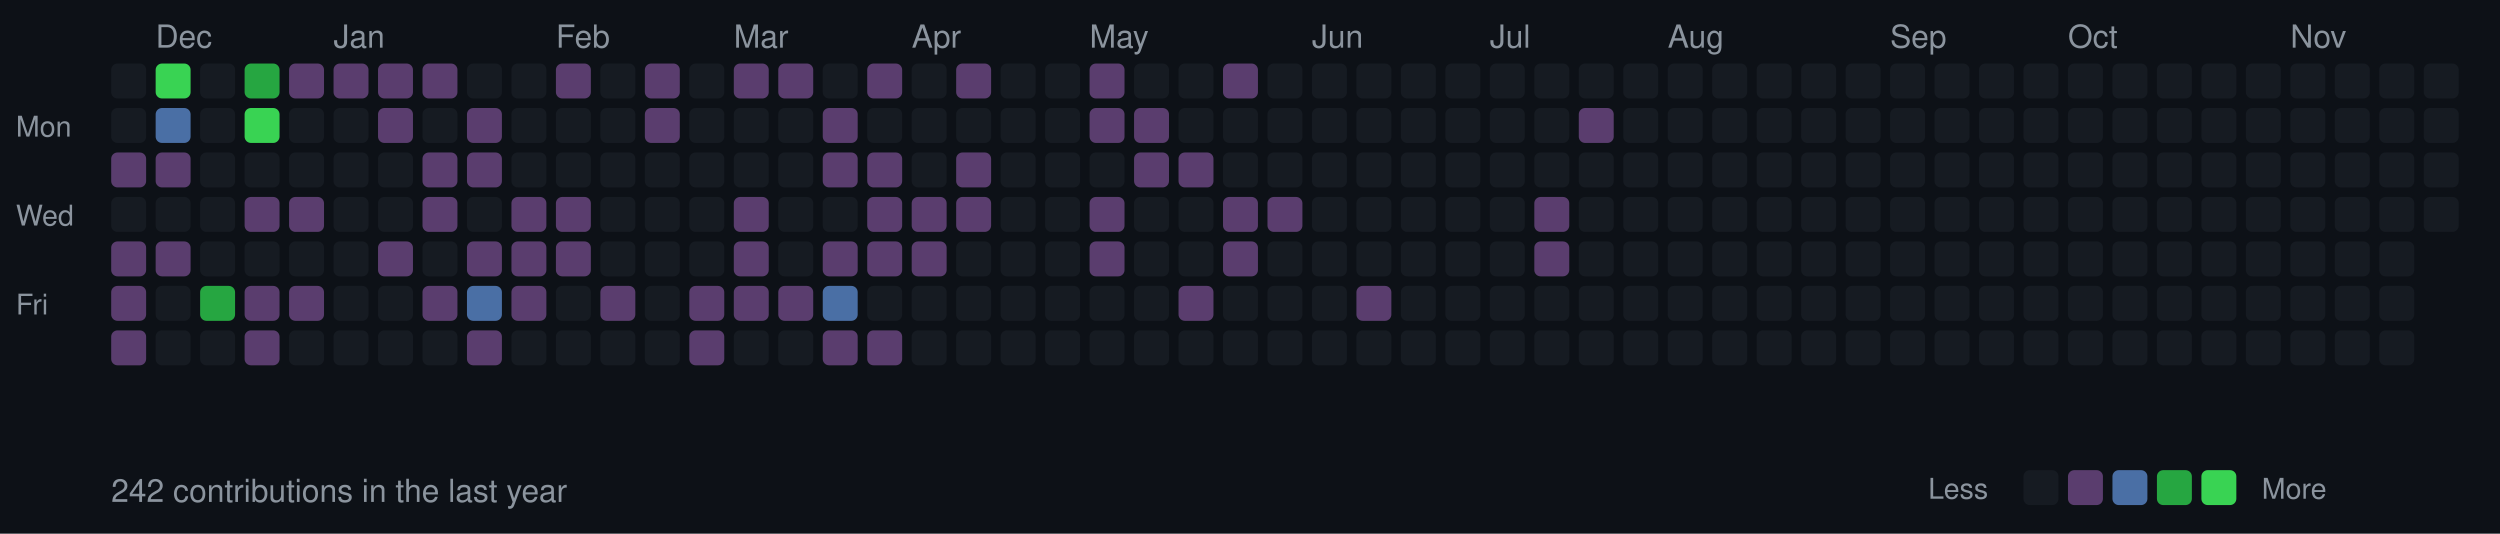
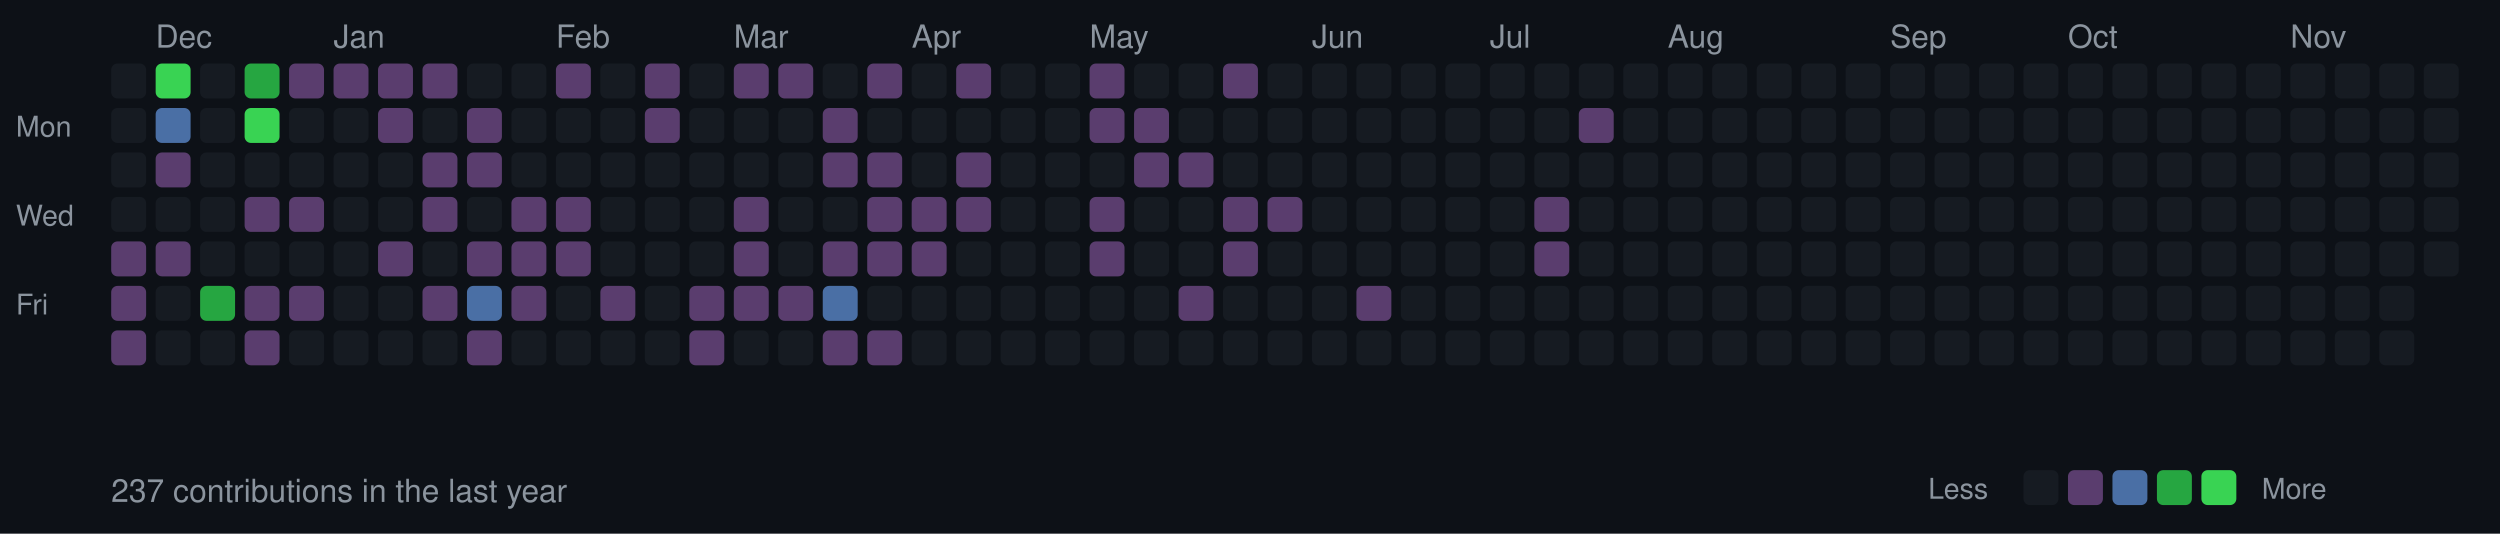
<svg xmlns="http://www.w3.org/2000/svg" width="787" height="168">
  <style>
  .month { font-size: 10px; fill: #8b949e; font-family: -apple-system, BlinkMacSystemFont, "Segoe UI", Helvetica, Arial, sans-serif; }
  .day { font-size: 9px; fill: #8b949e; font-family: -apple-system, BlinkMacSystemFont, "Segoe UI", Helvetica, Arial, sans-serif; }
  .stats { font-size: 10px; fill: #8b949e; font-family: -apple-system, BlinkMacSystemFont, "Segoe UI", Helvetica, Arial, sans-serif; }
  rect.day-cell { rx: 2; ry: 2; }
  rect.day-cell:hover { stroke: #8b949e; stroke-width: 1; }
</style>
  <rect width="787" height="168" fill="#0d1117" />
  <text x="5" y="43" class="day">Mon</text>
  <text x="5" y="71" class="day">Wed</text>
  <text x="5" y="99" class="day">Fri</text>
  <rect class="day-cell" x="35" y="20" width="11" height="11" fill="#161b22" />
  <rect class="day-cell" x="35" y="34" width="11" height="11" fill="#161b22" />
-   <rect class="day-cell" x="35" y="48" width="11" height="11" fill="#5a3d6e" />
+   <rect class="day-cell" x="35" y="48" width="11" height="11" fill="#161b22" />
  <rect class="day-cell" x="35" y="62" width="11" height="11" fill="#161b22" />
  <rect class="day-cell" x="35" y="76" width="11" height="11" fill="#5a3d6e" />
  <rect class="day-cell" x="35" y="90" width="11" height="11" fill="#5a3d6e" />
  <rect class="day-cell" x="35" y="104" width="11" height="11" fill="#5a3d6e" />
  <rect class="day-cell" x="49" y="20" width="11" height="11" fill="#39d353" />
  <text x="49" y="15" class="month">Dec</text>
  <rect class="day-cell" x="49" y="34" width="11" height="11" fill="#4a6fa5" />
  <rect class="day-cell" x="49" y="48" width="11" height="11" fill="#5a3d6e" />
  <rect class="day-cell" x="49" y="62" width="11" height="11" fill="#161b22" />
  <rect class="day-cell" x="49" y="76" width="11" height="11" fill="#5a3d6e" />
  <rect class="day-cell" x="49" y="90" width="11" height="11" fill="#161b22" />
  <rect class="day-cell" x="49" y="104" width="11" height="11" fill="#161b22" />
  <rect class="day-cell" x="63" y="20" width="11" height="11" fill="#161b22" />
  <rect class="day-cell" x="63" y="34" width="11" height="11" fill="#161b22" />
  <rect class="day-cell" x="63" y="48" width="11" height="11" fill="#161b22" />
  <rect class="day-cell" x="63" y="62" width="11" height="11" fill="#161b22" />
  <rect class="day-cell" x="63" y="76" width="11" height="11" fill="#161b22" />
  <rect class="day-cell" x="63" y="90" width="11" height="11" fill="#26a641" />
  <rect class="day-cell" x="63" y="104" width="11" height="11" fill="#161b22" />
  <rect class="day-cell" x="77" y="20" width="11" height="11" fill="#26a641" />
  <rect class="day-cell" x="77" y="34" width="11" height="11" fill="#39d353" />
  <rect class="day-cell" x="77" y="48" width="11" height="11" fill="#161b22" />
  <rect class="day-cell" x="77" y="62" width="11" height="11" fill="#5a3d6e" />
  <rect class="day-cell" x="77" y="76" width="11" height="11" fill="#161b22" />
  <rect class="day-cell" x="77" y="90" width="11" height="11" fill="#5a3d6e" />
  <rect class="day-cell" x="77" y="104" width="11" height="11" fill="#5a3d6e" />
  <rect class="day-cell" x="91" y="20" width="11" height="11" fill="#5a3d6e" />
  <rect class="day-cell" x="91" y="34" width="11" height="11" fill="#161b22" />
  <rect class="day-cell" x="91" y="48" width="11" height="11" fill="#161b22" />
  <rect class="day-cell" x="91" y="62" width="11" height="11" fill="#5a3d6e" />
  <rect class="day-cell" x="91" y="76" width="11" height="11" fill="#161b22" />
  <rect class="day-cell" x="91" y="90" width="11" height="11" fill="#5a3d6e" />
  <rect class="day-cell" x="91" y="104" width="11" height="11" fill="#161b22" />
  <rect class="day-cell" x="105" y="20" width="11" height="11" fill="#5a3d6e" />
  <rect class="day-cell" x="105" y="34" width="11" height="11" fill="#161b22" />
  <rect class="day-cell" x="105" y="48" width="11" height="11" fill="#161b22" />
  <rect class="day-cell" x="105" y="62" width="11" height="11" fill="#161b22" />
  <text x="105" y="15" class="month">Jan</text>
  <rect class="day-cell" x="105" y="76" width="11" height="11" fill="#161b22" />
  <rect class="day-cell" x="105" y="90" width="11" height="11" fill="#161b22" />
  <rect class="day-cell" x="105" y="104" width="11" height="11" fill="#161b22" />
  <rect class="day-cell" x="119" y="20" width="11" height="11" fill="#5a3d6e" />
  <rect class="day-cell" x="119" y="34" width="11" height="11" fill="#5a3d6e" />
  <rect class="day-cell" x="119" y="48" width="11" height="11" fill="#161b22" />
  <rect class="day-cell" x="119" y="62" width="11" height="11" fill="#161b22" />
  <rect class="day-cell" x="119" y="76" width="11" height="11" fill="#5a3d6e" />
  <rect class="day-cell" x="119" y="90" width="11" height="11" fill="#161b22" />
  <rect class="day-cell" x="119" y="104" width="11" height="11" fill="#161b22" />
  <rect class="day-cell" x="133" y="20" width="11" height="11" fill="#5a3d6e" />
  <rect class="day-cell" x="133" y="34" width="11" height="11" fill="#161b22" />
  <rect class="day-cell" x="133" y="48" width="11" height="11" fill="#5a3d6e" />
  <rect class="day-cell" x="133" y="62" width="11" height="11" fill="#5a3d6e" />
  <rect class="day-cell" x="133" y="76" width="11" height="11" fill="#161b22" />
  <rect class="day-cell" x="133" y="90" width="11" height="11" fill="#5a3d6e" />
  <rect class="day-cell" x="133" y="104" width="11" height="11" fill="#161b22" />
  <rect class="day-cell" x="147" y="20" width="11" height="11" fill="#161b22" />
  <rect class="day-cell" x="147" y="34" width="11" height="11" fill="#5a3d6e" />
  <rect class="day-cell" x="147" y="48" width="11" height="11" fill="#5a3d6e" />
  <rect class="day-cell" x="147" y="62" width="11" height="11" fill="#161b22" />
  <rect class="day-cell" x="147" y="76" width="11" height="11" fill="#5a3d6e" />
  <rect class="day-cell" x="147" y="90" width="11" height="11" fill="#4a6fa5" />
  <rect class="day-cell" x="147" y="104" width="11" height="11" fill="#5a3d6e" />
  <rect class="day-cell" x="161" y="20" width="11" height="11" fill="#161b22" />
  <rect class="day-cell" x="161" y="34" width="11" height="11" fill="#161b22" />
  <rect class="day-cell" x="161" y="48" width="11" height="11" fill="#161b22" />
  <rect class="day-cell" x="161" y="62" width="11" height="11" fill="#5a3d6e" />
  <rect class="day-cell" x="161" y="76" width="11" height="11" fill="#5a3d6e" />
  <rect class="day-cell" x="161" y="90" width="11" height="11" fill="#5a3d6e" />
  <rect class="day-cell" x="161" y="104" width="11" height="11" fill="#161b22" />
  <text x="175" y="15" class="month">Feb</text>
  <rect class="day-cell" x="175" y="20" width="11" height="11" fill="#5a3d6e" />
  <rect class="day-cell" x="175" y="34" width="11" height="11" fill="#161b22" />
  <rect class="day-cell" x="175" y="48" width="11" height="11" fill="#161b22" />
  <rect class="day-cell" x="175" y="62" width="11" height="11" fill="#5a3d6e" />
  <rect class="day-cell" x="175" y="76" width="11" height="11" fill="#5a3d6e" />
  <rect class="day-cell" x="175" y="90" width="11" height="11" fill="#161b22" />
  <rect class="day-cell" x="175" y="104" width="11" height="11" fill="#161b22" />
  <rect class="day-cell" x="189" y="20" width="11" height="11" fill="#161b22" />
  <rect class="day-cell" x="189" y="34" width="11" height="11" fill="#161b22" />
  <rect class="day-cell" x="189" y="48" width="11" height="11" fill="#161b22" />
  <rect class="day-cell" x="189" y="62" width="11" height="11" fill="#161b22" />
  <rect class="day-cell" x="189" y="76" width="11" height="11" fill="#161b22" />
  <rect class="day-cell" x="189" y="90" width="11" height="11" fill="#5a3d6e" />
  <rect class="day-cell" x="189" y="104" width="11" height="11" fill="#161b22" />
  <rect class="day-cell" x="203" y="20" width="11" height="11" fill="#5a3d6e" />
  <rect class="day-cell" x="203" y="34" width="11" height="11" fill="#5a3d6e" />
  <rect class="day-cell" x="203" y="48" width="11" height="11" fill="#161b22" />
  <rect class="day-cell" x="203" y="62" width="11" height="11" fill="#161b22" />
  <rect class="day-cell" x="203" y="76" width="11" height="11" fill="#161b22" />
  <rect class="day-cell" x="203" y="90" width="11" height="11" fill="#161b22" />
  <rect class="day-cell" x="203" y="104" width="11" height="11" fill="#161b22" />
  <rect class="day-cell" x="217" y="20" width="11" height="11" fill="#161b22" />
  <rect class="day-cell" x="217" y="34" width="11" height="11" fill="#161b22" />
  <rect class="day-cell" x="217" y="48" width="11" height="11" fill="#161b22" />
  <rect class="day-cell" x="217" y="62" width="11" height="11" fill="#161b22" />
  <rect class="day-cell" x="217" y="76" width="11" height="11" fill="#161b22" />
  <rect class="day-cell" x="217" y="90" width="11" height="11" fill="#5a3d6e" />
  <rect class="day-cell" x="217" y="104" width="11" height="11" fill="#5a3d6e" />
  <text x="231" y="15" class="month">Mar</text>
  <rect class="day-cell" x="231" y="20" width="11" height="11" fill="#5a3d6e" />
  <rect class="day-cell" x="231" y="34" width="11" height="11" fill="#161b22" />
  <rect class="day-cell" x="231" y="48" width="11" height="11" fill="#161b22" />
  <rect class="day-cell" x="231" y="62" width="11" height="11" fill="#5a3d6e" />
  <rect class="day-cell" x="231" y="76" width="11" height="11" fill="#5a3d6e" />
  <rect class="day-cell" x="231" y="90" width="11" height="11" fill="#5a3d6e" />
  <rect class="day-cell" x="231" y="104" width="11" height="11" fill="#161b22" />
  <rect class="day-cell" x="245" y="20" width="11" height="11" fill="#5a3d6e" />
  <rect class="day-cell" x="245" y="34" width="11" height="11" fill="#161b22" />
  <rect class="day-cell" x="245" y="48" width="11" height="11" fill="#161b22" />
  <rect class="day-cell" x="245" y="62" width="11" height="11" fill="#161b22" />
  <rect class="day-cell" x="245" y="76" width="11" height="11" fill="#161b22" />
  <rect class="day-cell" x="245" y="90" width="11" height="11" fill="#5a3d6e" />
  <rect class="day-cell" x="245" y="104" width="11" height="11" fill="#161b22" />
  <rect class="day-cell" x="259" y="20" width="11" height="11" fill="#161b22" />
  <rect class="day-cell" x="259" y="34" width="11" height="11" fill="#5a3d6e" />
  <rect class="day-cell" x="259" y="48" width="11" height="11" fill="#5a3d6e" />
  <rect class="day-cell" x="259" y="62" width="11" height="11" fill="#161b22" />
  <rect class="day-cell" x="259" y="76" width="11" height="11" fill="#5a3d6e" />
  <rect class="day-cell" x="259" y="90" width="11" height="11" fill="#4a6fa5" />
  <rect class="day-cell" x="259" y="104" width="11" height="11" fill="#5a3d6e" />
  <rect class="day-cell" x="273" y="20" width="11" height="11" fill="#5a3d6e" />
  <rect class="day-cell" x="273" y="34" width="11" height="11" fill="#161b22" />
  <rect class="day-cell" x="273" y="48" width="11" height="11" fill="#5a3d6e" />
  <rect class="day-cell" x="273" y="62" width="11" height="11" fill="#5a3d6e" />
  <rect class="day-cell" x="273" y="76" width="11" height="11" fill="#5a3d6e" />
  <rect class="day-cell" x="273" y="90" width="11" height="11" fill="#161b22" />
  <rect class="day-cell" x="273" y="104" width="11" height="11" fill="#5a3d6e" />
  <rect class="day-cell" x="287" y="20" width="11" height="11" fill="#161b22" />
  <rect class="day-cell" x="287" y="34" width="11" height="11" fill="#161b22" />
  <rect class="day-cell" x="287" y="48" width="11" height="11" fill="#161b22" />
  <text x="287" y="15" class="month">Apr</text>
  <rect class="day-cell" x="287" y="62" width="11" height="11" fill="#5a3d6e" />
  <rect class="day-cell" x="287" y="76" width="11" height="11" fill="#5a3d6e" />
  <rect class="day-cell" x="287" y="90" width="11" height="11" fill="#161b22" />
  <rect class="day-cell" x="287" y="104" width="11" height="11" fill="#161b22" />
  <rect class="day-cell" x="301" y="20" width="11" height="11" fill="#5a3d6e" />
  <rect class="day-cell" x="301" y="34" width="11" height="11" fill="#161b22" />
  <rect class="day-cell" x="301" y="48" width="11" height="11" fill="#5a3d6e" />
  <rect class="day-cell" x="301" y="62" width="11" height="11" fill="#5a3d6e" />
  <rect class="day-cell" x="301" y="76" width="11" height="11" fill="#161b22" />
  <rect class="day-cell" x="301" y="90" width="11" height="11" fill="#161b22" />
  <rect class="day-cell" x="301" y="104" width="11" height="11" fill="#161b22" />
  <rect class="day-cell" x="315" y="20" width="11" height="11" fill="#161b22" />
  <rect class="day-cell" x="315" y="34" width="11" height="11" fill="#161b22" />
  <rect class="day-cell" x="315" y="48" width="11" height="11" fill="#161b22" />
  <rect class="day-cell" x="315" y="62" width="11" height="11" fill="#161b22" />
  <rect class="day-cell" x="315" y="76" width="11" height="11" fill="#161b22" />
  <rect class="day-cell" x="315" y="90" width="11" height="11" fill="#161b22" />
  <rect class="day-cell" x="315" y="104" width="11" height="11" fill="#161b22" />
  <rect class="day-cell" x="329" y="20" width="11" height="11" fill="#161b22" />
  <rect class="day-cell" x="329" y="34" width="11" height="11" fill="#161b22" />
  <rect class="day-cell" x="329" y="48" width="11" height="11" fill="#161b22" />
  <rect class="day-cell" x="329" y="62" width="11" height="11" fill="#161b22" />
  <rect class="day-cell" x="329" y="76" width="11" height="11" fill="#161b22" />
  <rect class="day-cell" x="329" y="90" width="11" height="11" fill="#161b22" />
  <rect class="day-cell" x="329" y="104" width="11" height="11" fill="#161b22" />
  <rect class="day-cell" x="343" y="20" width="11" height="11" fill="#5a3d6e" />
  <rect class="day-cell" x="343" y="34" width="11" height="11" fill="#5a3d6e" />
  <rect class="day-cell" x="343" y="48" width="11" height="11" fill="#161b22" />
  <rect class="day-cell" x="343" y="62" width="11" height="11" fill="#5a3d6e" />
  <rect class="day-cell" x="343" y="76" width="11" height="11" fill="#5a3d6e" />
  <text x="343" y="15" class="month">May</text>
  <rect class="day-cell" x="343" y="90" width="11" height="11" fill="#161b22" />
  <rect class="day-cell" x="343" y="104" width="11" height="11" fill="#161b22" />
  <rect class="day-cell" x="357" y="20" width="11" height="11" fill="#161b22" />
  <rect class="day-cell" x="357" y="34" width="11" height="11" fill="#5a3d6e" />
  <rect class="day-cell" x="357" y="48" width="11" height="11" fill="#5a3d6e" />
  <rect class="day-cell" x="357" y="62" width="11" height="11" fill="#161b22" />
  <rect class="day-cell" x="357" y="76" width="11" height="11" fill="#161b22" />
  <rect class="day-cell" x="357" y="90" width="11" height="11" fill="#161b22" />
  <rect class="day-cell" x="357" y="104" width="11" height="11" fill="#161b22" />
  <rect class="day-cell" x="371" y="20" width="11" height="11" fill="#161b22" />
  <rect class="day-cell" x="371" y="34" width="11" height="11" fill="#161b22" />
  <rect class="day-cell" x="371" y="48" width="11" height="11" fill="#5a3d6e" />
  <rect class="day-cell" x="371" y="62" width="11" height="11" fill="#161b22" />
  <rect class="day-cell" x="371" y="76" width="11" height="11" fill="#161b22" />
  <rect class="day-cell" x="371" y="90" width="11" height="11" fill="#5a3d6e" />
  <rect class="day-cell" x="371" y="104" width="11" height="11" fill="#161b22" />
  <rect class="day-cell" x="385" y="20" width="11" height="11" fill="#5a3d6e" />
  <rect class="day-cell" x="385" y="34" width="11" height="11" fill="#161b22" />
  <rect class="day-cell" x="385" y="48" width="11" height="11" fill="#161b22" />
  <rect class="day-cell" x="385" y="62" width="11" height="11" fill="#5a3d6e" />
  <rect class="day-cell" x="385" y="76" width="11" height="11" fill="#5a3d6e" />
  <rect class="day-cell" x="385" y="90" width="11" height="11" fill="#161b22" />
  <rect class="day-cell" x="385" y="104" width="11" height="11" fill="#161b22" />
  <rect class="day-cell" x="399" y="20" width="11" height="11" fill="#161b22" />
  <rect class="day-cell" x="399" y="34" width="11" height="11" fill="#161b22" />
  <rect class="day-cell" x="399" y="48" width="11" height="11" fill="#161b22" />
  <rect class="day-cell" x="399" y="62" width="11" height="11" fill="#5a3d6e" />
  <rect class="day-cell" x="399" y="76" width="11" height="11" fill="#161b22" />
  <rect class="day-cell" x="399" y="90" width="11" height="11" fill="#161b22" />
  <rect class="day-cell" x="399" y="104" width="11" height="11" fill="#161b22" />
  <rect class="day-cell" x="413" y="20" width="11" height="11" fill="#161b22" />
  <text x="413" y="15" class="month">Jun</text>
  <rect class="day-cell" x="413" y="34" width="11" height="11" fill="#161b22" />
  <rect class="day-cell" x="413" y="48" width="11" height="11" fill="#161b22" />
  <rect class="day-cell" x="413" y="62" width="11" height="11" fill="#161b22" />
  <rect class="day-cell" x="413" y="76" width="11" height="11" fill="#161b22" />
  <rect class="day-cell" x="413" y="90" width="11" height="11" fill="#161b22" />
  <rect class="day-cell" x="413" y="104" width="11" height="11" fill="#161b22" />
  <rect class="day-cell" x="427" y="20" width="11" height="11" fill="#161b22" />
  <rect class="day-cell" x="427" y="34" width="11" height="11" fill="#161b22" />
  <rect class="day-cell" x="427" y="48" width="11" height="11" fill="#161b22" />
  <rect class="day-cell" x="427" y="62" width="11" height="11" fill="#161b22" />
  <rect class="day-cell" x="427" y="76" width="11" height="11" fill="#161b22" />
  <rect class="day-cell" x="427" y="90" width="11" height="11" fill="#5a3d6e" />
  <rect class="day-cell" x="427" y="104" width="11" height="11" fill="#161b22" />
  <rect class="day-cell" x="441" y="20" width="11" height="11" fill="#161b22" />
  <rect class="day-cell" x="441" y="34" width="11" height="11" fill="#161b22" />
  <rect class="day-cell" x="441" y="48" width="11" height="11" fill="#161b22" />
  <rect class="day-cell" x="441" y="62" width="11" height="11" fill="#161b22" />
  <rect class="day-cell" x="441" y="76" width="11" height="11" fill="#161b22" />
  <rect class="day-cell" x="441" y="90" width="11" height="11" fill="#161b22" />
  <rect class="day-cell" x="441" y="104" width="11" height="11" fill="#161b22" />
  <rect class="day-cell" x="455" y="20" width="11" height="11" fill="#161b22" />
  <rect class="day-cell" x="455" y="34" width="11" height="11" fill="#161b22" />
  <rect class="day-cell" x="455" y="48" width="11" height="11" fill="#161b22" />
  <rect class="day-cell" x="455" y="62" width="11" height="11" fill="#161b22" />
  <rect class="day-cell" x="455" y="76" width="11" height="11" fill="#161b22" />
  <rect class="day-cell" x="455" y="90" width="11" height="11" fill="#161b22" />
  <rect class="day-cell" x="455" y="104" width="11" height="11" fill="#161b22" />
  <rect class="day-cell" x="469" y="20" width="11" height="11" fill="#161b22" />
  <rect class="day-cell" x="469" y="34" width="11" height="11" fill="#161b22" />
  <rect class="day-cell" x="469" y="48" width="11" height="11" fill="#161b22" />
  <text x="469" y="15" class="month">Jul</text>
  <rect class="day-cell" x="469" y="62" width="11" height="11" fill="#161b22" />
  <rect class="day-cell" x="469" y="76" width="11" height="11" fill="#161b22" />
  <rect class="day-cell" x="469" y="90" width="11" height="11" fill="#161b22" />
  <rect class="day-cell" x="469" y="104" width="11" height="11" fill="#161b22" />
  <rect class="day-cell" x="483" y="20" width="11" height="11" fill="#161b22" />
  <rect class="day-cell" x="483" y="34" width="11" height="11" fill="#161b22" />
  <rect class="day-cell" x="483" y="48" width="11" height="11" fill="#161b22" />
  <rect class="day-cell" x="483" y="62" width="11" height="11" fill="#5a3d6e" />
  <rect class="day-cell" x="483" y="76" width="11" height="11" fill="#5a3d6e" />
  <rect class="day-cell" x="483" y="90" width="11" height="11" fill="#161b22" />
  <rect class="day-cell" x="483" y="104" width="11" height="11" fill="#161b22" />
  <rect class="day-cell" x="497" y="20" width="11" height="11" fill="#161b22" />
  <rect class="day-cell" x="497" y="34" width="11" height="11" fill="#5a3d6e" />
  <rect class="day-cell" x="497" y="48" width="11" height="11" fill="#161b22" />
  <rect class="day-cell" x="497" y="62" width="11" height="11" fill="#161b22" />
  <rect class="day-cell" x="497" y="76" width="11" height="11" fill="#161b22" />
  <rect class="day-cell" x="497" y="90" width="11" height="11" fill="#161b22" />
  <rect class="day-cell" x="497" y="104" width="11" height="11" fill="#161b22" />
  <rect class="day-cell" x="511" y="20" width="11" height="11" fill="#161b22" />
  <rect class="day-cell" x="511" y="34" width="11" height="11" fill="#161b22" />
  <rect class="day-cell" x="511" y="48" width="11" height="11" fill="#161b22" />
  <rect class="day-cell" x="511" y="62" width="11" height="11" fill="#161b22" />
  <rect class="day-cell" x="511" y="76" width="11" height="11" fill="#161b22" />
  <rect class="day-cell" x="511" y="90" width="11" height="11" fill="#161b22" />
  <rect class="day-cell" x="511" y="104" width="11" height="11" fill="#161b22" />
  <rect class="day-cell" x="525" y="20" width="11" height="11" fill="#161b22" />
  <rect class="day-cell" x="525" y="34" width="11" height="11" fill="#161b22" />
  <rect class="day-cell" x="525" y="48" width="11" height="11" fill="#161b22" />
  <rect class="day-cell" x="525" y="62" width="11" height="11" fill="#161b22" />
  <rect class="day-cell" x="525" y="76" width="11" height="11" fill="#161b22" />
  <rect class="day-cell" x="525" y="90" width="11" height="11" fill="#161b22" />
  <text x="525" y="15" class="month">Aug</text>
  <rect class="day-cell" x="525" y="104" width="11" height="11" fill="#161b22" />
  <rect class="day-cell" x="539" y="20" width="11" height="11" fill="#161b22" />
  <rect class="day-cell" x="539" y="34" width="11" height="11" fill="#161b22" />
  <rect class="day-cell" x="539" y="48" width="11" height="11" fill="#161b22" />
  <rect class="day-cell" x="539" y="62" width="11" height="11" fill="#161b22" />
  <rect class="day-cell" x="539" y="76" width="11" height="11" fill="#161b22" />
  <rect class="day-cell" x="539" y="90" width="11" height="11" fill="#161b22" />
  <rect class="day-cell" x="539" y="104" width="11" height="11" fill="#161b22" />
  <rect class="day-cell" x="553" y="20" width="11" height="11" fill="#161b22" />
  <rect class="day-cell" x="553" y="34" width="11" height="11" fill="#161b22" />
  <rect class="day-cell" x="553" y="48" width="11" height="11" fill="#161b22" />
  <rect class="day-cell" x="553" y="62" width="11" height="11" fill="#161b22" />
  <rect class="day-cell" x="553" y="76" width="11" height="11" fill="#161b22" />
  <rect class="day-cell" x="553" y="90" width="11" height="11" fill="#161b22" />
  <rect class="day-cell" x="553" y="104" width="11" height="11" fill="#161b22" />
  <rect class="day-cell" x="567" y="20" width="11" height="11" fill="#161b22" />
  <rect class="day-cell" x="567" y="34" width="11" height="11" fill="#161b22" />
  <rect class="day-cell" x="567" y="48" width="11" height="11" fill="#161b22" />
  <rect class="day-cell" x="567" y="62" width="11" height="11" fill="#161b22" />
  <rect class="day-cell" x="567" y="76" width="11" height="11" fill="#161b22" />
  <rect class="day-cell" x="567" y="90" width="11" height="11" fill="#161b22" />
  <rect class="day-cell" x="567" y="104" width="11" height="11" fill="#161b22" />
  <rect class="day-cell" x="581" y="20" width="11" height="11" fill="#161b22" />
  <rect class="day-cell" x="581" y="34" width="11" height="11" fill="#161b22" />
  <rect class="day-cell" x="581" y="48" width="11" height="11" fill="#161b22" />
  <rect class="day-cell" x="581" y="62" width="11" height="11" fill="#161b22" />
  <rect class="day-cell" x="581" y="76" width="11" height="11" fill="#161b22" />
  <rect class="day-cell" x="581" y="90" width="11" height="11" fill="#161b22" />
  <rect class="day-cell" x="581" y="104" width="11" height="11" fill="#161b22" />
  <rect class="day-cell" x="595" y="20" width="11" height="11" fill="#161b22" />
  <rect class="day-cell" x="595" y="34" width="11" height="11" fill="#161b22" />
  <text x="595" y="15" class="month">Sep</text>
  <rect class="day-cell" x="595" y="48" width="11" height="11" fill="#161b22" />
  <rect class="day-cell" x="595" y="62" width="11" height="11" fill="#161b22" />
  <rect class="day-cell" x="595" y="76" width="11" height="11" fill="#161b22" />
  <rect class="day-cell" x="595" y="90" width="11" height="11" fill="#161b22" />
  <rect class="day-cell" x="595" y="104" width="11" height="11" fill="#161b22" />
  <rect class="day-cell" x="609" y="20" width="11" height="11" fill="#161b22" />
  <rect class="day-cell" x="609" y="34" width="11" height="11" fill="#161b22" />
  <rect class="day-cell" x="609" y="48" width="11" height="11" fill="#161b22" />
  <rect class="day-cell" x="609" y="62" width="11" height="11" fill="#161b22" />
  <rect class="day-cell" x="609" y="76" width="11" height="11" fill="#161b22" />
  <rect class="day-cell" x="609" y="90" width="11" height="11" fill="#161b22" />
  <rect class="day-cell" x="609" y="104" width="11" height="11" fill="#161b22" />
  <rect class="day-cell" x="623" y="20" width="11" height="11" fill="#161b22" />
  <rect class="day-cell" x="623" y="34" width="11" height="11" fill="#161b22" />
  <rect class="day-cell" x="623" y="48" width="11" height="11" fill="#161b22" />
  <rect class="day-cell" x="623" y="62" width="11" height="11" fill="#161b22" />
  <rect class="day-cell" x="623" y="76" width="11" height="11" fill="#161b22" />
  <rect class="day-cell" x="623" y="90" width="11" height="11" fill="#161b22" />
  <rect class="day-cell" x="623" y="104" width="11" height="11" fill="#161b22" />
  <rect class="day-cell" x="637" y="20" width="11" height="11" fill="#161b22" />
  <rect class="day-cell" x="637" y="34" width="11" height="11" fill="#161b22" />
  <rect class="day-cell" x="637" y="48" width="11" height="11" fill="#161b22" />
  <rect class="day-cell" x="637" y="62" width="11" height="11" fill="#161b22" />
  <rect class="day-cell" x="637" y="76" width="11" height="11" fill="#161b22" />
  <rect class="day-cell" x="637" y="90" width="11" height="11" fill="#161b22" />
  <rect class="day-cell" x="637" y="104" width="11" height="11" fill="#161b22" />
  <rect class="day-cell" x="651" y="20" width="11" height="11" fill="#161b22" />
  <rect class="day-cell" x="651" y="34" width="11" height="11" fill="#161b22" />
  <rect class="day-cell" x="651" y="48" width="11" height="11" fill="#161b22" />
  <rect class="day-cell" x="651" y="62" width="11" height="11" fill="#161b22" />
  <text x="651" y="15" class="month">Oct</text>
  <rect class="day-cell" x="651" y="76" width="11" height="11" fill="#161b22" />
  <rect class="day-cell" x="651" y="90" width="11" height="11" fill="#161b22" />
  <rect class="day-cell" x="651" y="104" width="11" height="11" fill="#161b22" />
  <rect class="day-cell" x="665" y="20" width="11" height="11" fill="#161b22" />
  <rect class="day-cell" x="665" y="34" width="11" height="11" fill="#161b22" />
  <rect class="day-cell" x="665" y="48" width="11" height="11" fill="#161b22" />
  <rect class="day-cell" x="665" y="62" width="11" height="11" fill="#161b22" />
  <rect class="day-cell" x="665" y="76" width="11" height="11" fill="#161b22" />
  <rect class="day-cell" x="665" y="90" width="11" height="11" fill="#161b22" />
  <rect class="day-cell" x="665" y="104" width="11" height="11" fill="#161b22" />
  <rect class="day-cell" x="679" y="20" width="11" height="11" fill="#161b22" />
  <rect class="day-cell" x="679" y="34" width="11" height="11" fill="#161b22" />
  <rect class="day-cell" x="679" y="48" width="11" height="11" fill="#161b22" />
  <rect class="day-cell" x="679" y="62" width="11" height="11" fill="#161b22" />
  <rect class="day-cell" x="679" y="76" width="11" height="11" fill="#161b22" />
  <rect class="day-cell" x="679" y="90" width="11" height="11" fill="#161b22" />
  <rect class="day-cell" x="679" y="104" width="11" height="11" fill="#161b22" />
  <rect class="day-cell" x="693" y="20" width="11" height="11" fill="#161b22" />
  <rect class="day-cell" x="693" y="34" width="11" height="11" fill="#161b22" />
  <rect class="day-cell" x="693" y="48" width="11" height="11" fill="#161b22" />
  <rect class="day-cell" x="693" y="62" width="11" height="11" fill="#161b22" />
  <rect class="day-cell" x="693" y="76" width="11" height="11" fill="#161b22" />
  <rect class="day-cell" x="693" y="90" width="11" height="11" fill="#161b22" />
  <rect class="day-cell" x="693" y="104" width="11" height="11" fill="#161b22" />
  <rect class="day-cell" x="707" y="20" width="11" height="11" fill="#161b22" />
  <rect class="day-cell" x="707" y="34" width="11" height="11" fill="#161b22" />
  <rect class="day-cell" x="707" y="48" width="11" height="11" fill="#161b22" />
  <rect class="day-cell" x="707" y="62" width="11" height="11" fill="#161b22" />
  <rect class="day-cell" x="707" y="76" width="11" height="11" fill="#161b22" />
  <rect class="day-cell" x="707" y="90" width="11" height="11" fill="#161b22" />
  <rect class="day-cell" x="707" y="104" width="11" height="11" fill="#161b22" />
  <text x="721" y="15" class="month">Nov</text>
  <rect class="day-cell" x="721" y="20" width="11" height="11" fill="#161b22" />
  <rect class="day-cell" x="721" y="34" width="11" height="11" fill="#161b22" />
  <rect class="day-cell" x="721" y="48" width="11" height="11" fill="#161b22" />
  <rect class="day-cell" x="721" y="62" width="11" height="11" fill="#161b22" />
  <rect class="day-cell" x="721" y="76" width="11" height="11" fill="#161b22" />
  <rect class="day-cell" x="721" y="90" width="11" height="11" fill="#161b22" />
  <rect class="day-cell" x="721" y="104" width="11" height="11" fill="#161b22" />
  <rect class="day-cell" x="735" y="20" width="11" height="11" fill="#161b22" />
  <rect class="day-cell" x="735" y="34" width="11" height="11" fill="#161b22" />
  <rect class="day-cell" x="735" y="48" width="11" height="11" fill="#161b22" />
  <rect class="day-cell" x="735" y="62" width="11" height="11" fill="#161b22" />
  <rect class="day-cell" x="735" y="76" width="11" height="11" fill="#161b22" />
  <rect class="day-cell" x="735" y="90" width="11" height="11" fill="#161b22" />
  <rect class="day-cell" x="735" y="104" width="11" height="11" fill="#161b22" />
  <rect class="day-cell" x="749" y="20" width="11" height="11" fill="#161b22" />
  <rect class="day-cell" x="749" y="34" width="11" height="11" fill="#161b22" />
  <rect class="day-cell" x="749" y="48" width="11" height="11" fill="#161b22" />
  <rect class="day-cell" x="749" y="62" width="11" height="11" fill="#161b22" />
  <rect class="day-cell" x="749" y="76" width="11" height="11" fill="#161b22" />
  <rect class="day-cell" x="749" y="90" width="11" height="11" fill="#161b22" />
  <rect class="day-cell" x="749" y="104" width="11" height="11" fill="#161b22" />
  <rect class="day-cell" x="763" y="20" width="11" height="11" fill="#161b22" />
  <rect class="day-cell" x="763" y="34" width="11" height="11" fill="#161b22" />
  <rect class="day-cell" x="763" y="48" width="11" height="11" fill="#161b22" />
  <rect class="day-cell" x="763" y="62" width="11" height="11" fill="#161b22" />
+   <rect class="day-cell" x="763" y="76" width="11" height="11" fill="#161b22" />
  <text x="607" y="157" class="day">Less</text>
  <rect x="637" y="148" width="11" height="11" fill="#161b22" rx="2" ry="2" />
  <rect x="651" y="148" width="11" height="11" fill="#5a3d6e" rx="2" ry="2" />
  <rect x="665" y="148" width="11" height="11" fill="#4a6fa5" rx="2" ry="2" />
  <rect x="679" y="148" width="11" height="11" fill="#26a641" rx="2" ry="2" />
  <rect x="693" y="148" width="11" height="11" fill="#39d353" rx="2" ry="2" />
  <text x="712" y="157" class="day">More</text>
-   <text x="35" y="158" class="stats">242 contributions in the last year</text>
+   <text x="35" y="158" class="stats">237 contributions in the last year</text>
</svg>
